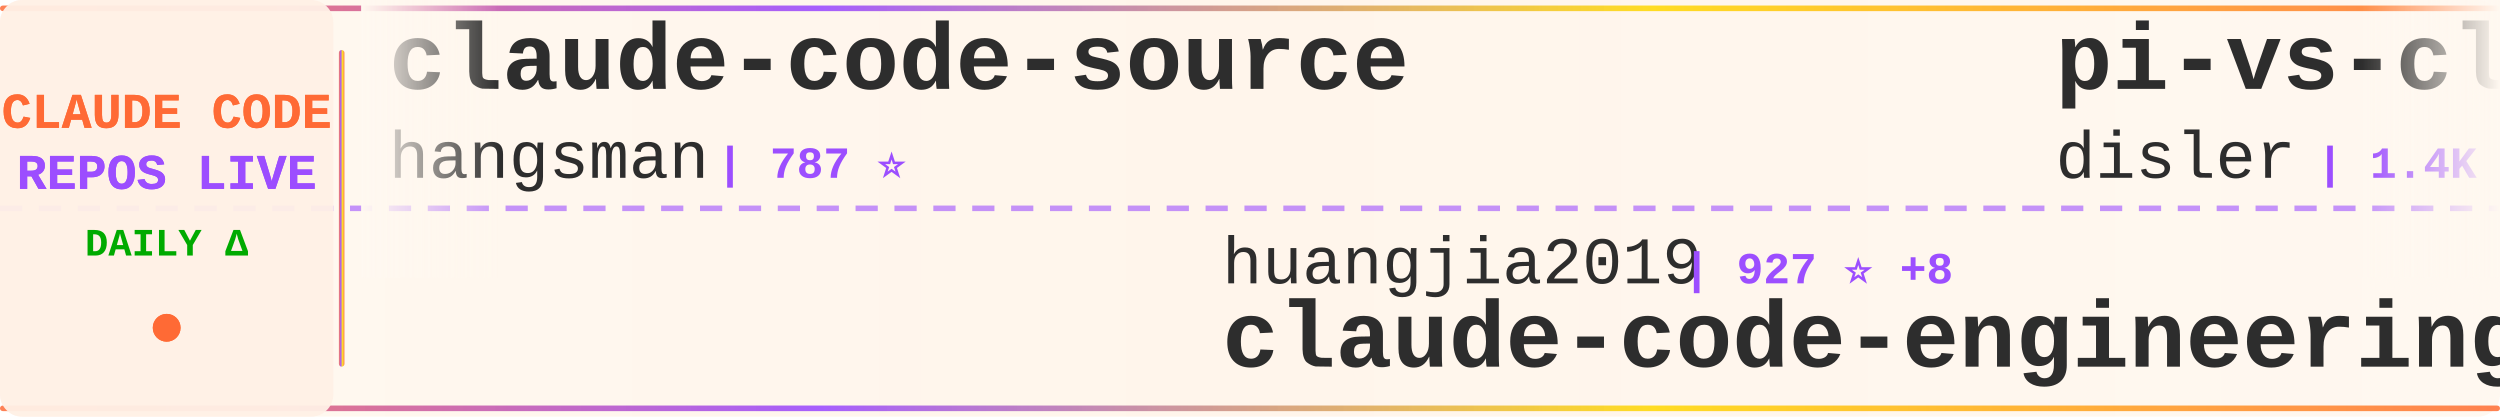
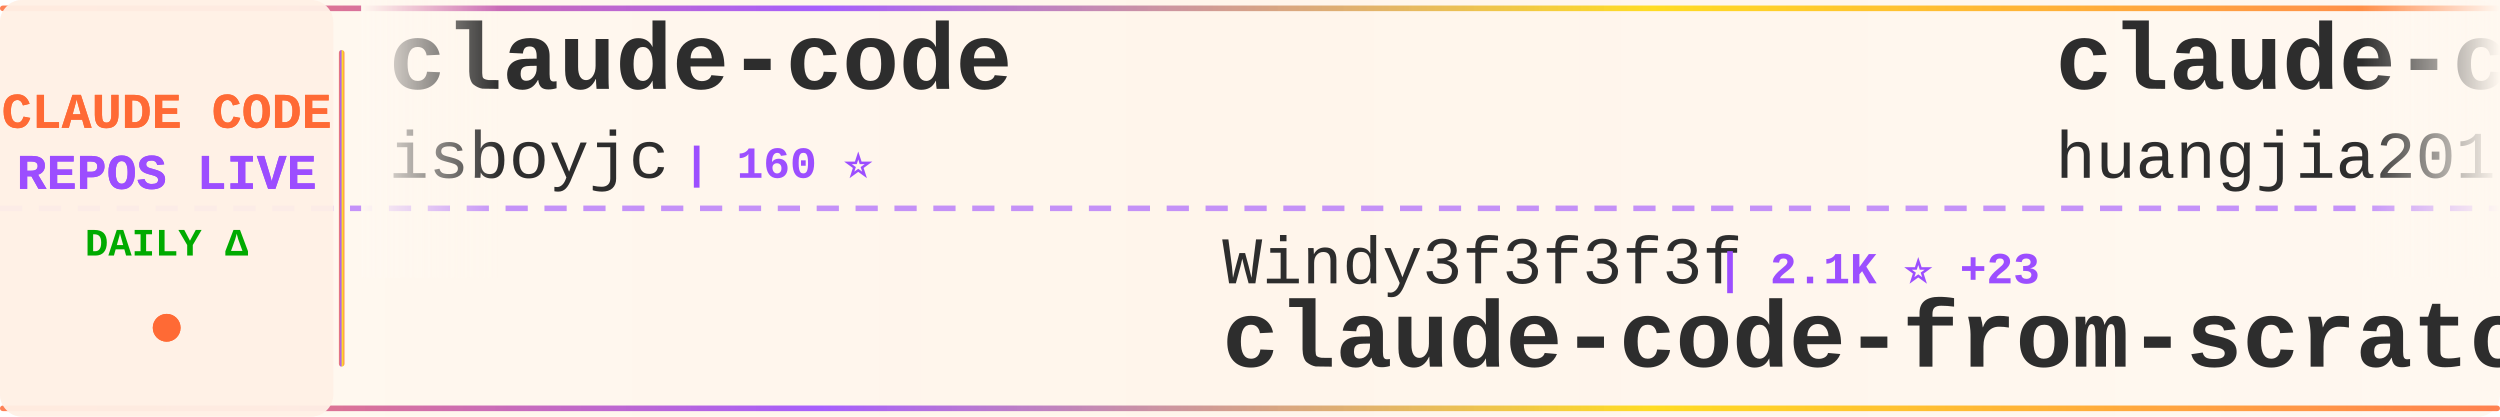
<svg xmlns="http://www.w3.org/2000/svg" width="900" height="150">
  <defs>
    <linearGradient id="tickerBg" x1="0%" y1="0%" x2="100%" y2="0%">
      <stop offset="0%" style="stop-color:#fff8f0;stop-opacity:0.98" />
      <stop offset="50%" style="stop-color:#fff5eb;stop-opacity:1" />
      <stop offset="100%" style="stop-color:#fff8f0;stop-opacity:0.98" />
    </linearGradient>
    <linearGradient id="borderGrad" x1="0%" y1="0%" x2="100%" y2="0%">
      <stop offset="0%" style="stop-color:#FF6B35;stop-opacity:0.85">
        <animate attributeName="stop-opacity" values="0.85;1;0.85" dur="2s" repeatCount="indefinite" />
      </stop>
      <stop offset="33%" style="stop-color:#9C4EFF;stop-opacity:0.9">
        <animate attributeName="stop-opacity" values="0.9;1;0.9" dur="2.2s" repeatCount="indefinite" />
      </stop>
      <stop offset="66%" style="stop-color:#FFD700;stop-opacity:0.85">
        <animate attributeName="stop-opacity" values="0.85;1;0.85" dur="1.8s" repeatCount="indefinite" />
      </stop>
      <stop offset="100%" style="stop-color:#FF6B35;stop-opacity:0.85">
        <animate attributeName="stop-opacity" values="0.85;1;0.85" dur="2s" repeatCount="indefinite" />
      </stop>
    </linearGradient>
    <filter id="textGlow">
      <feGaussianBlur stdDeviation="0.15" result="coloredBlur" />
      <feMerge>
        <feMergeNode in="coloredBlur" />
        <feMergeNode in="SourceGraphic" />
      </feMerge>
    </filter>
    <filter id="metricGlow">
      <feGaussianBlur stdDeviation="0.2" result="coloredBlur" />
      <feMerge>
        <feMergeNode in="coloredBlur" />
        <feMergeNode in="SourceGraphic" />
      </feMerge>
    </filter>
    <linearGradient id="leftFade" x1="0%" y1="0%" x2="100%" y2="0%">
      <stop offset="0%" style="stop-color:#fff8f0;stop-opacity:1" />
      <stop offset="100%" style="stop-color:#fff8f0;stop-opacity:0" />
    </linearGradient>
    <linearGradient id="rightFade" x1="0%" y1="0%" x2="100%" y2="0%">
      <stop offset="0%" style="stop-color:#fff8f0;stop-opacity:0" />
      <stop offset="100%" style="stop-color:#fff8f0;stop-opacity:1" />
    </linearGradient>
  </defs>
  <rect width="900" height="150" fill="url(#tickerBg)" rx="8" />
  <rect x="0" y="2" width="900" height="2" fill="url(#borderGrad)" rx="1" />
  <rect x="0" y="146" width="900" height="2" fill="url(#borderGrad)" rx="1" />
  <line x1="0" y1="75" x2="900" y2="75" stroke="#9C4EFF" stroke-width="2" stroke-dasharray="8 6" opacity="0.6" />
  <rect x="0" y="0" width="120" height="150" fill="#fff0e6" opacity="0.95" rx="8" />
  <text x="60" y="46" font-family="'Courier New', monospace" font-size="18" font-weight="bold" fill="#FF6B35" text-anchor="middle" filter="url(#textGlow)">
    CLAUDE CODE
  </text>
  <text x="60" y="68" font-family="'Courier New', monospace" font-size="18" font-weight="bold" fill="#9C4EFF" text-anchor="middle" filter="url(#textGlow)">
    REPOS LIVE
  </text>
  <text x="60" y="92" font-family="'Courier New', monospace" font-size="14" font-weight="bold" fill="#00aa00" text-anchor="middle">
    DAILY Δ
  </text>
  <circle cx="60" cy="118" r="5" fill="#FF6B35" filter="url(#metricGlow)">
    <animate attributeName="r" values="4;6;4" dur="1.5s" repeatCount="indefinite" />
    <animate attributeName="opacity" values="0.6;1;0.6" dur="1.5s" repeatCount="indefinite" />
  </circle>
  <rect x="122" y="18" width="2" height="114" fill="url(#borderGrad)" rx="1" />
  <clipPath id="tickerClip">
    <rect x="130" y="0" width="770" height="150" />
  </clipPath>
  <g clip-path="url(#tickerClip)">
    <g id="tickerItems">
      <animateTransform attributeName="transform" attributeType="XML" type="translate" from="0 0" to="-3000 0" dur="54s" repeatCount="indefinite" />
      <g transform="translate(0, 0)">
-         <text x="140" y="32" font-family="'Courier New', monospace" font-size="34" font-weight="bold" fill="#2d2d2d">claude-code-source</text>
-         <text x="140" y="64" font-family="'Courier New', monospace" font-size="24" font-weight="normal" fill="#2d2d2d" opacity="1.0">hangsman</text>
-         <text x="258" y="64" font-family="'Courier New', monospace" font-size="16" font-weight="bold" fill="#9C4EFF"> | 787 ⭐</text>
+         <text x="140" y="32" font-family="'Courier New', monospace" font-size="34" font-weight="bold" fill="#2d2d2d">claude-code</text>
+         <text x="140" y="64" font-family="'Courier New', monospace" font-size="24" font-weight="normal" fill="#2d2d2d" opacity="1.0">isboyjc</text>
+         <text x="246" y="64" font-family="'Courier New', monospace" font-size="16" font-weight="bold" fill="#9C4EFF"> | 160 ⭐</text>
      </g>
      <g transform="translate(300, 0)">
-         <text x="140" y="102" font-family="'Courier New', monospace" font-size="24" font-weight="normal" fill="#2d2d2d" opacity="1.0">huangjia2019</text>
-         <text x="306" y="102" font-family="'Courier New', monospace" font-size="16" font-weight="bold" fill="#9C4EFF"> | 927 ⭐ +8</text>
-         <text x="140" y="132" font-family="'Courier New', monospace" font-size="34" font-weight="bold" fill="#2d2d2d">claude-code-engineering</text>
+         <text x="140" y="102" font-family="'Courier New', monospace" font-size="24" font-weight="normal" fill="#2d2d2d" opacity="1.0">Windy3f3f3f3f</text>
+         <text x="318" y="102" font-family="'Courier New', monospace" font-size="16" font-weight="bold" fill="#9C4EFF"> | 2.1K ⭐ +23</text>
+         <text x="140" y="132" font-family="'Courier New', monospace" font-size="34" font-weight="bold" fill="#2d2d2d">claude-code-from-scratch</text>
      </g>
      <g transform="translate(600, 0)">
-         <text x="140" y="32" font-family="'Courier New', monospace" font-size="34" font-weight="bold" fill="#2d2d2d">pi-vs-claude-code</text>
-         <text x="140" y="64" font-family="'Courier New', monospace" font-size="24" font-weight="normal" fill="#2d2d2d" opacity="1.0">disler</text>
-         <text x="234" y="64" font-family="'Courier New', monospace" font-size="16" font-weight="bold" fill="#9C4EFF"> | 1.4K ⭐ +2</text>
+         <text x="140" y="32" font-family="'Courier New', monospace" font-size="34" font-weight="bold" fill="#2d2d2d">claude-code-engineering</text>
+         <text x="140" y="64" font-family="'Courier New', monospace" font-size="24" font-weight="normal" fill="#2d2d2d" opacity="1.0">huangjia2019</text>
+         <text x="306" y="64" font-family="'Courier New', monospace" font-size="16" font-weight="bold" fill="#9C4EFF"> | 927 ⭐ +8</text>
      </g>
      <g transform="translate(900, 0)">
-         <text x="140" y="102" font-family="'Courier New', monospace" font-size="24" font-weight="normal" fill="#2d2d2d" opacity="1.0">sugyan</text>
-         <text x="234" y="102" font-family="'Courier New', monospace" font-size="16" font-weight="bold" fill="#9C4EFF"> | 1.1K ⭐</text>
-         <text x="140" y="132" font-family="'Courier New', monospace" font-size="34" font-weight="bold" fill="#2d2d2d">claude-code-webui</text>
+         <text x="140" y="102" font-family="'Courier New', monospace" font-size="24" font-weight="normal" fill="#2d2d2d" opacity="1.0">OneRedOak</text>
+         <text x="270" y="102" font-family="'Courier New', monospace" font-size="16" font-weight="bold" fill="#9C4EFF"> | 3.8K ⭐ +1</text>
+         <text x="140" y="132" font-family="'Courier New', monospace" font-size="34" font-weight="bold" fill="#2d2d2d">claude-code-workflows</text>
      </g>
      <g transform="translate(1200, 0)">
-         <text x="140" y="32" font-family="'Courier New', monospace" font-size="34" font-weight="bold" fill="#2d2d2d">claude-code</text>
-         <text x="140" y="64" font-family="'Courier New', monospace" font-size="24" font-weight="normal" fill="#2d2d2d" opacity="1.0">mehmoodosman</text>
-         <text x="306" y="64" font-family="'Courier New', monospace" font-size="16" font-weight="bold" fill="#9C4EFF"> | 170 ⭐</text>
+         <text x="140" y="32" font-family="'Courier New', monospace" font-size="34" font-weight="bold" fill="#2d2d2d">learn-claude-code</text>
+         <text x="140" y="64" font-family="'Courier New', monospace" font-size="24" font-weight="normal" fill="#2d2d2d" opacity="1.0">shareAI-lab</text>
+         <text x="294" y="64" font-family="'Courier New', monospace" font-size="16" font-weight="bold" fill="#9C4EFF"> | 69.8K ⭐ +145</text>
      </g>
      <g transform="translate(1500, 0)">
-         <text x="140" y="102" font-family="'Courier New', monospace" font-size="24" font-weight="normal" fill="#2d2d2d" opacity="1.0">pengchengneo</text>
-         <text x="306" y="102" font-family="'Courier New', monospace" font-size="16" font-weight="bold" fill="#9C4EFF"> | 1.6K ⭐ +8</text>
-         <text x="140" y="132" font-family="'Courier New', monospace" font-size="34" font-weight="bold" fill="#2d2d2d">Claude-Code</text>
+         <text x="140" y="102" font-family="'Courier New', monospace" font-size="24" font-weight="normal" fill="#2d2d2d" opacity="1.0">JrCx7scC</text>
+         <text x="258" y="102" font-family="'Courier New', monospace" font-size="16" font-weight="bold" fill="#9C4EFF"> | 371 ⭐</text>
+         <text x="140" y="132" font-family="'Courier New', monospace" font-size="34" font-weight="bold" fill="#2d2d2d">claude-code-source</text>
      </g>
      <g transform="translate(1800, 0)">
-         <text x="140" y="32" font-family="'Courier New', monospace" font-size="34" font-weight="bold" fill="#2d2d2d">claude-code-cli</text>
-         <text x="140" y="64" font-family="'Courier New', monospace" font-size="24" font-weight="normal" fill="#2d2d2d" opacity="1.0">huangserva</text>
-         <text x="282" y="64" font-family="'Courier New', monospace" font-size="16" font-weight="bold" fill="#9C4EFF"> | 618 ⭐</text>
+         <text x="140" y="32" font-family="'Courier New', monospace" font-size="34" font-weight="bold" fill="#2d2d2d">claude-skills</text>
+         <text x="140" y="64" font-family="'Courier New', monospace" font-size="24" font-weight="normal" fill="#2d2d2d" opacity="1.0">alirezarezvani</text>
+         <text x="330" y="64" font-family="'Courier New', monospace" font-size="16" font-weight="bold" fill="#9C4EFF"> | 19.9K ⭐ +117</text>
      </g>
      <g transform="translate(2100, 0)">
-         <text x="140" y="102" font-family="'Courier New', monospace" font-size="24" font-weight="normal" fill="#2d2d2d" opacity="1.0">chauncygu</text>
-         <text x="270" y="102" font-family="'Courier New', monospace" font-size="16" font-weight="bold" fill="#9C4EFF"> | 2.7K ⭐ +4</text>
-         <text x="140" y="132" font-family="'Courier New', monospace" font-size="34" font-weight="bold" fill="#2d2d2d">collection-claude-code-s...</text>
+         <text x="140" y="102" font-family="'Courier New', monospace" font-size="24" font-weight="normal" fill="#2d2d2d" opacity="1.0">rohitg00</text>
+         <text x="258" y="102" font-family="'Courier New', monospace" font-size="16" font-weight="bold" fill="#9C4EFF"> | 2.2K ⭐ +6</text>
+         <text x="140" y="132" font-family="'Courier New', monospace" font-size="34" font-weight="bold" fill="#2d2d2d">awesome-claude-code-tool...</text>
      </g>
      <g transform="translate(2400, 0)">
-         <text x="140" y="32" font-family="'Courier New', monospace" font-size="34" font-weight="bold" fill="#2d2d2d">skills</text>
-         <text x="140" y="64" font-family="'Courier New', monospace" font-size="24" font-weight="normal" fill="#2d2d2d" opacity="1.0">anthropics</text>
-         <text x="282" y="64" font-family="'Courier New', monospace" font-size="16" font-weight="bold" fill="#9C4EFF"> | 157.9K ⭐ +314</text>
+         <text x="140" y="32" font-family="'Courier New', monospace" font-size="34" font-weight="bold" fill="#2d2d2d">claude-code-templates</text>
+         <text x="140" y="64" font-family="'Courier New', monospace" font-size="24" font-weight="normal" fill="#2d2d2d" opacity="1.0">davila7</text>
+         <text x="246" y="64" font-family="'Courier New', monospace" font-size="16" font-weight="bold" fill="#9C4EFF"> | 28.4K ⭐ +14</text>
      </g>
      <g transform="translate(2700, 0)">
-         <text x="140" y="102" font-family="'Courier New', monospace" font-size="24" font-weight="normal" fill="#2d2d2d" opacity="1.0">centminmod</text>
-         <text x="282" y="102" font-family="'Courier New', monospace" font-size="16" font-weight="bold" fill="#9C4EFF"> | 2.5K ⭐ +2</text>
-         <text x="140" y="132" font-family="'Courier New', monospace" font-size="34" font-weight="bold" fill="#2d2d2d">my-claude-code-setup</text>
+         <text x="140" y="102" font-family="'Courier New', monospace" font-size="24" font-weight="normal" fill="#2d2d2d" opacity="1.0">tanbiralam</text>
+         <text x="282" y="102" font-family="'Courier New', monospace" font-size="16" font-weight="bold" fill="#9C4EFF"> | 2.0K ⭐ +9</text>
+         <text x="140" y="132" font-family="'Courier New', monospace" font-size="34" font-weight="bold" fill="#2d2d2d">claude-code</text>
      </g>
      <g transform="translate(3000, 0)">
-         <text x="140" y="32" font-family="'Courier New', monospace" font-size="34" font-weight="bold" fill="#2d2d2d">claude-code-source</text>
-         <text x="140" y="64" font-family="'Courier New', monospace" font-size="24" font-weight="normal" fill="#2d2d2d" opacity="1.0">hangsman</text>
-         <text x="258" y="64" font-family="'Courier New', monospace" font-size="16" font-weight="bold" fill="#9C4EFF"> | 787 ⭐</text>
+         <text x="140" y="32" font-family="'Courier New', monospace" font-size="34" font-weight="bold" fill="#2d2d2d">claude-code</text>
+         <text x="140" y="64" font-family="'Courier New', monospace" font-size="24" font-weight="normal" fill="#2d2d2d" opacity="1.0">isboyjc</text>
+         <text x="246" y="64" font-family="'Courier New', monospace" font-size="16" font-weight="bold" fill="#9C4EFF"> | 160 ⭐</text>
      </g>
      <g transform="translate(3300, 0)">
-         <text x="140" y="102" font-family="'Courier New', monospace" font-size="24" font-weight="normal" fill="#2d2d2d" opacity="1.0">huangjia2019</text>
-         <text x="306" y="102" font-family="'Courier New', monospace" font-size="16" font-weight="bold" fill="#9C4EFF"> | 927 ⭐ +8</text>
-         <text x="140" y="132" font-family="'Courier New', monospace" font-size="34" font-weight="bold" fill="#2d2d2d">claude-code-engineering</text>
+         <text x="140" y="102" font-family="'Courier New', monospace" font-size="24" font-weight="normal" fill="#2d2d2d" opacity="1.0">Windy3f3f3f3f</text>
+         <text x="318" y="102" font-family="'Courier New', monospace" font-size="16" font-weight="bold" fill="#9C4EFF"> | 2.1K ⭐ +23</text>
+         <text x="140" y="132" font-family="'Courier New', monospace" font-size="34" font-weight="bold" fill="#2d2d2d">claude-code-from-scratch</text>
      </g>
      <g transform="translate(3600, 0)">
-         <text x="140" y="32" font-family="'Courier New', monospace" font-size="34" font-weight="bold" fill="#2d2d2d">pi-vs-claude-code</text>
-         <text x="140" y="64" font-family="'Courier New', monospace" font-size="24" font-weight="normal" fill="#2d2d2d" opacity="1.0">disler</text>
-         <text x="234" y="64" font-family="'Courier New', monospace" font-size="16" font-weight="bold" fill="#9C4EFF"> | 1.4K ⭐ +2</text>
+         <text x="140" y="32" font-family="'Courier New', monospace" font-size="34" font-weight="bold" fill="#2d2d2d">claude-code-engineering</text>
+         <text x="140" y="64" font-family="'Courier New', monospace" font-size="24" font-weight="normal" fill="#2d2d2d" opacity="1.0">huangjia2019</text>
+         <text x="306" y="64" font-family="'Courier New', monospace" font-size="16" font-weight="bold" fill="#9C4EFF"> | 927 ⭐ +8</text>
      </g>
      <g transform="translate(3900, 0)">
-         <text x="140" y="102" font-family="'Courier New', monospace" font-size="24" font-weight="normal" fill="#2d2d2d" opacity="1.0">sugyan</text>
-         <text x="234" y="102" font-family="'Courier New', monospace" font-size="16" font-weight="bold" fill="#9C4EFF"> | 1.1K ⭐</text>
-         <text x="140" y="132" font-family="'Courier New', monospace" font-size="34" font-weight="bold" fill="#2d2d2d">claude-code-webui</text>
+         <text x="140" y="102" font-family="'Courier New', monospace" font-size="24" font-weight="normal" fill="#2d2d2d" opacity="1.0">OneRedOak</text>
+         <text x="270" y="102" font-family="'Courier New', monospace" font-size="16" font-weight="bold" fill="#9C4EFF"> | 3.8K ⭐ +1</text>
+         <text x="140" y="132" font-family="'Courier New', monospace" font-size="34" font-weight="bold" fill="#2d2d2d">claude-code-workflows</text>
      </g>
    </g>
  </g>
  <rect x="130" y="0" width="50" height="100" fill="url(#leftFade)" />
  <rect x="850" y="0" width="50" height="100" fill="url(#rightFade)" />
</svg>
